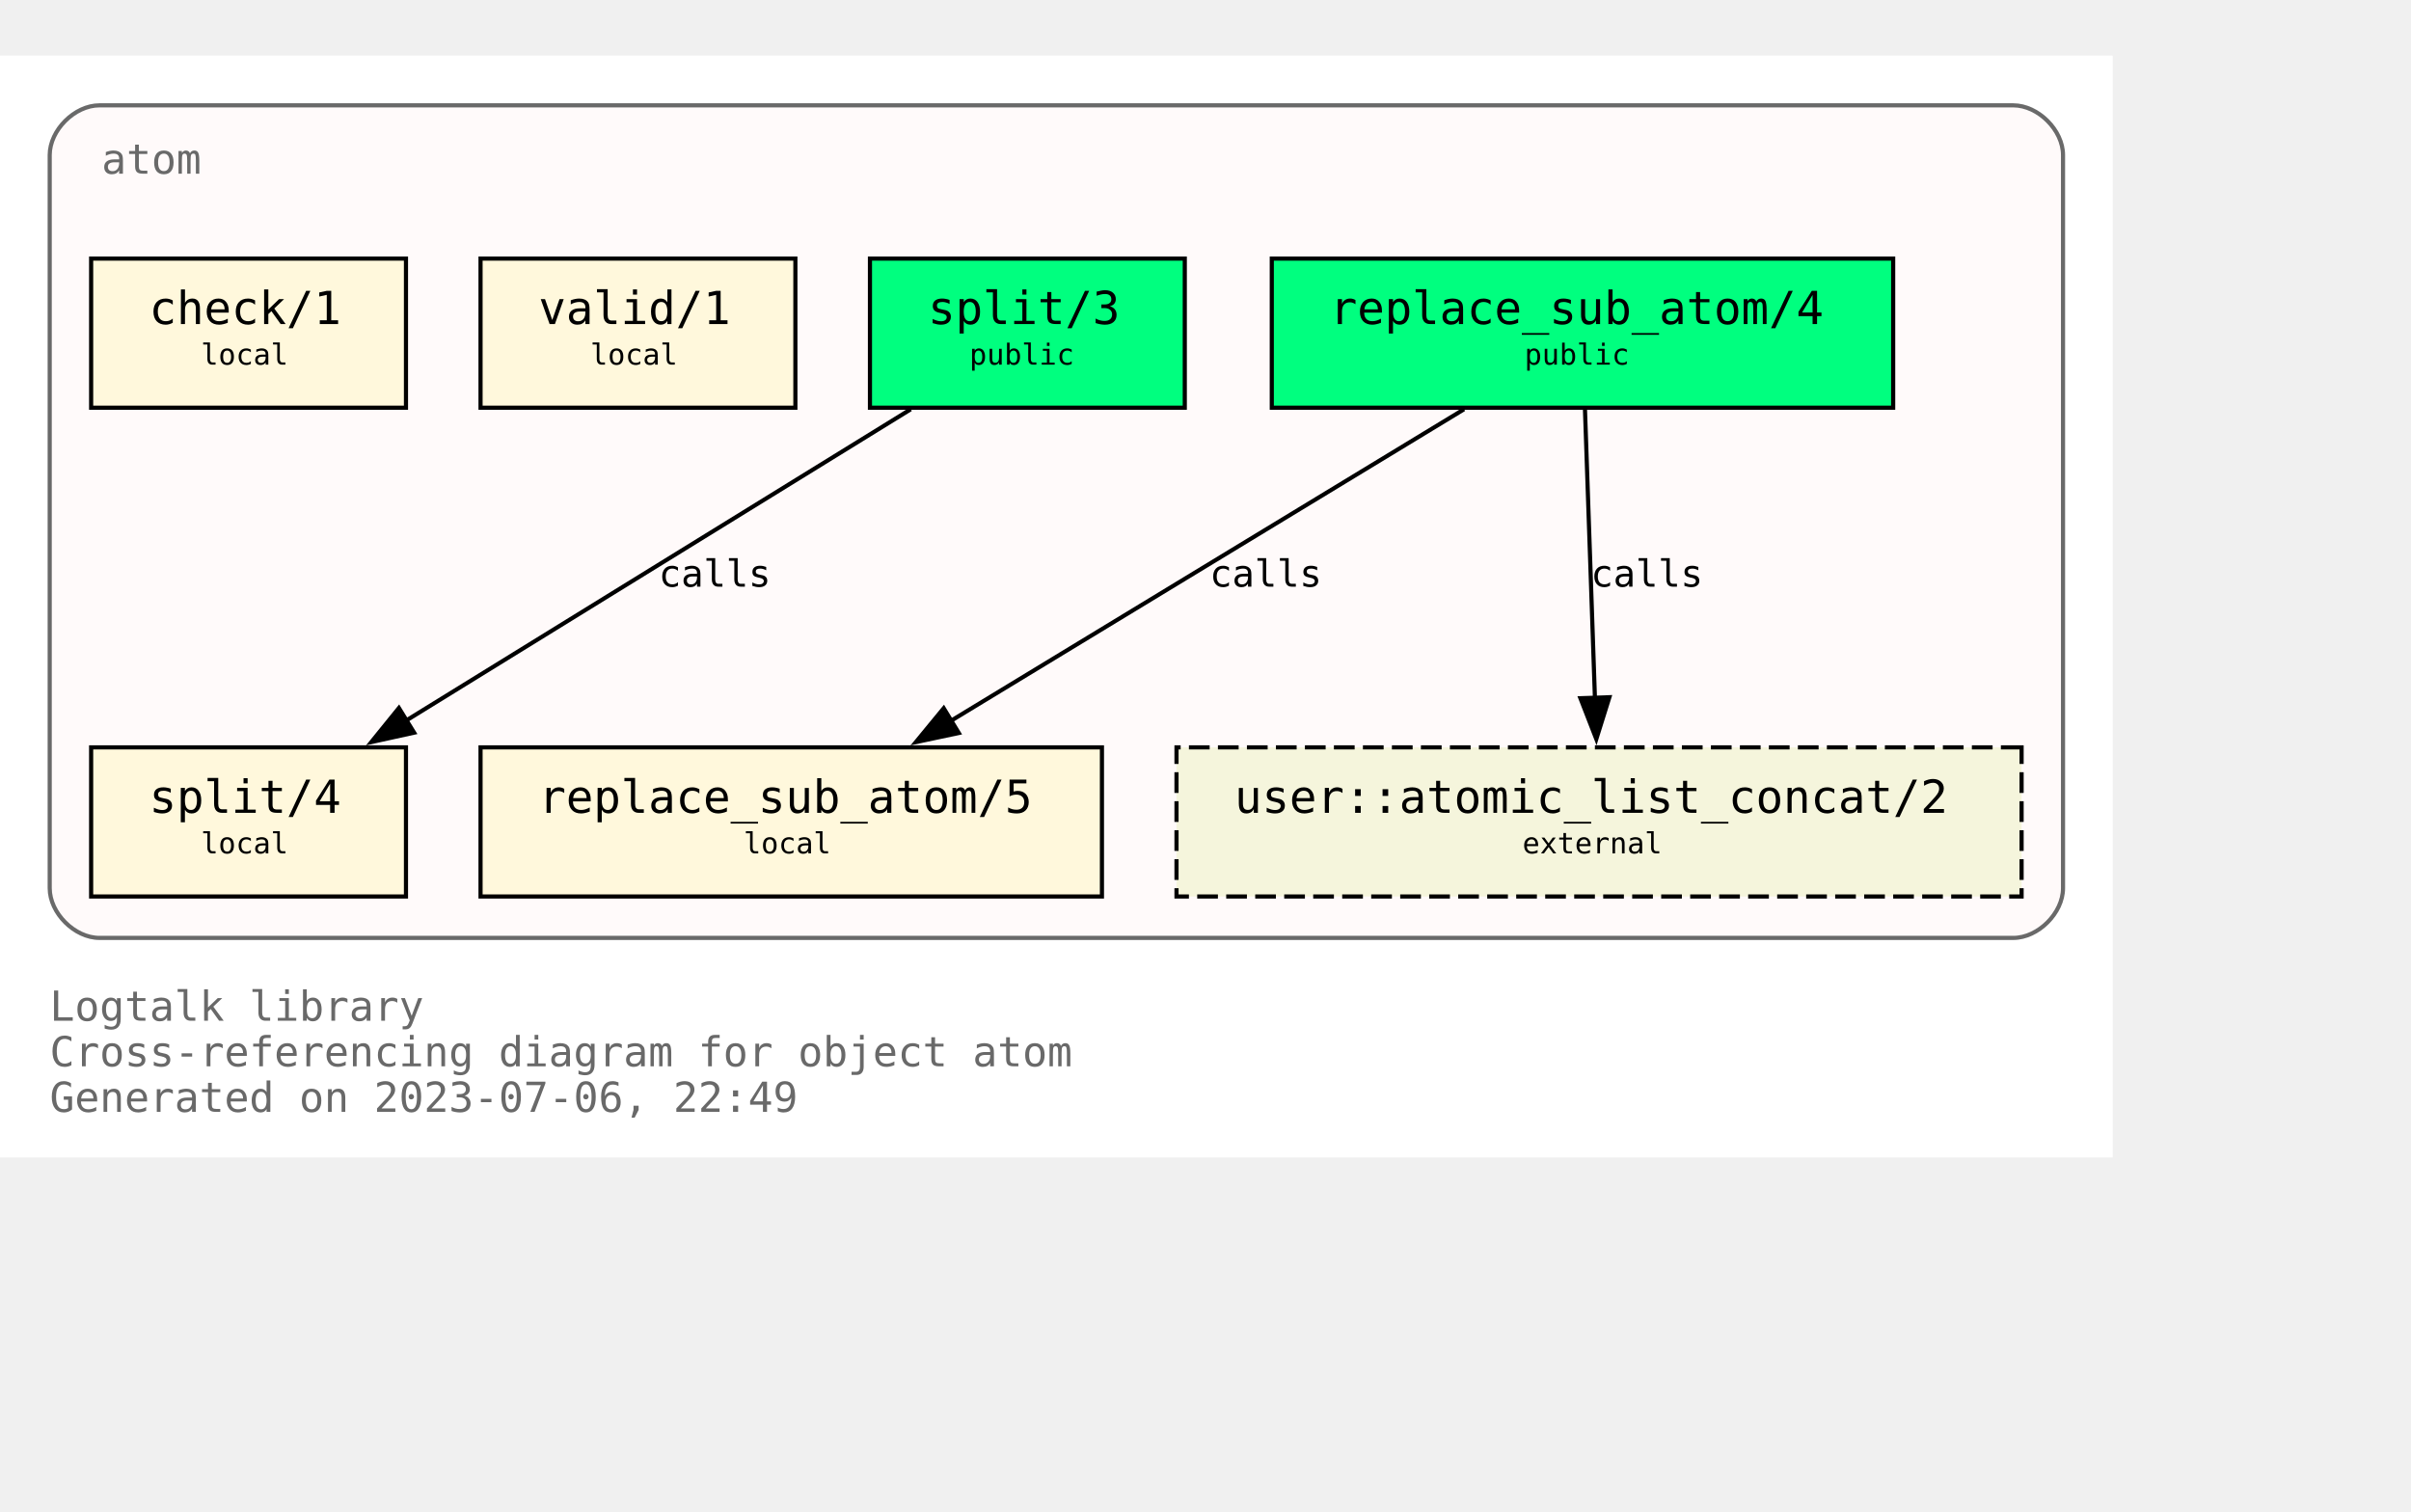
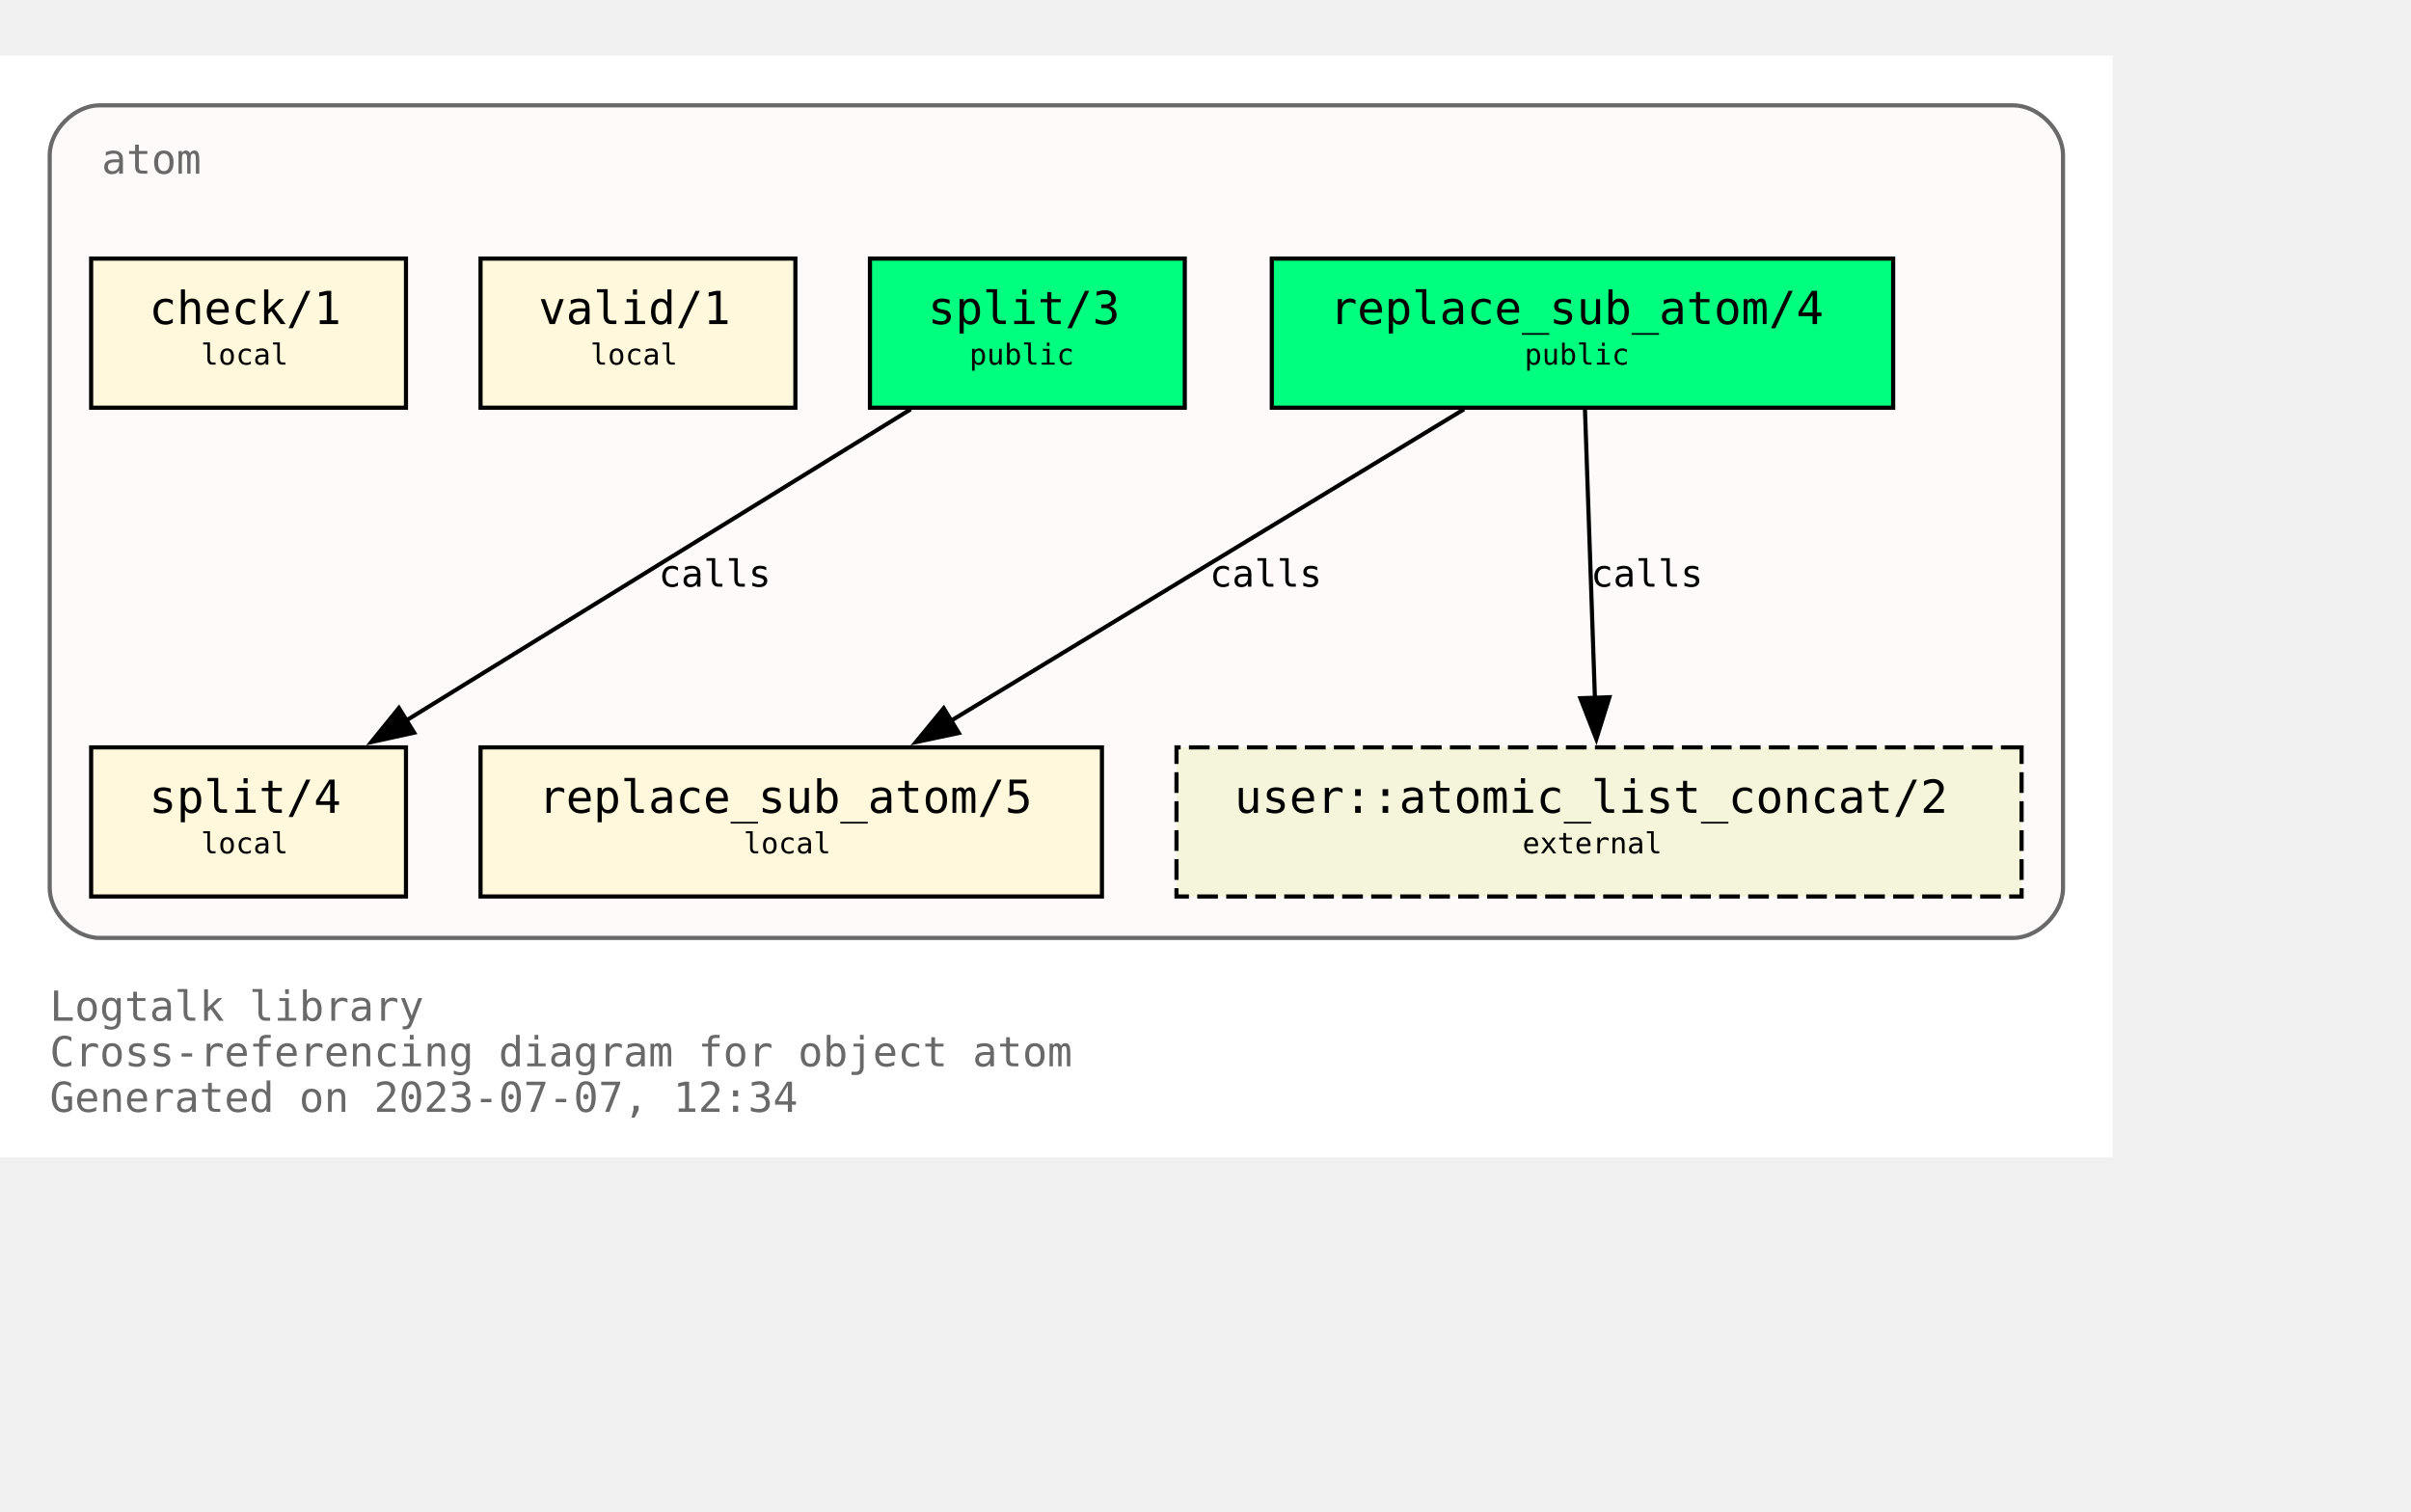
<svg xmlns="http://www.w3.org/2000/svg" xmlns:xlink="http://www.w3.org/1999/xlink" width="654pt" height="410pt" viewBox="72.00 72.00 582.00 338.00">
  <g id="graph0" class="graph" transform="scale(1 1) rotate(0) translate(76 334)">
    <polygon fill="white" stroke="none" points="-4,4 -4,-262 506,-262 506,4 -4,4" />
    <text text-anchor="start" x="8" y="-29" font-family="Monospace" font-size="10.00" fill="dimgray">Logtalk library</text>
    <text text-anchor="start" x="8" y="-18" font-family="Monospace" font-size="10.00" fill="dimgray">Cross-referencing diagram for object atom</text>
-     <text text-anchor="start" x="8" y="-7" font-family="Monospace" font-size="10.00" fill="dimgray">Generated on 2023-07-06, 22:49</text>
+     <text text-anchor="start" x="8" y="-7" font-family="Monospace" font-size="10.00" fill="dimgray">Generated on 2023-07-07, 12:34</text>
    <g id="clust1" class="cluster">
      <g id="a_clust1">
        <a xlink:title="atom">
          <path fill="snow" stroke="dimgray" d="M20,-49C20,-49 482,-49 482,-49 488,-49 494,-55 494,-61 494,-61 494,-238 494,-238 494,-244 488,-250 482,-250 482,-250 20,-250 20,-250 14,-250 8,-244 8,-238 8,-238 8,-61 8,-61 8,-55 14,-49 20,-49" />
          <g id="a_clust1_0">
-             <a xlink:href="https://github.com/LogtalkDotOrg/logtalk3/tree/93d9c71ce086a7210a98a9ecc01a99b246092177/library/types/atom.lgt" xlink:title="https://github.com/LogtalkDotOrg/logtalk3/tree/93d9c71ce086a7210a98a9ecc01a99b246092177/library/types/atom.lgt">
+             <a xlink:href="https://github.com/LogtalkDotOrg/logtalk3/tree/35b8f4d9cefb28faf22790e3090fbee1703f8afc/library/types/atom.lgt" xlink:title="https://github.com/LogtalkDotOrg/logtalk3/tree/35b8f4d9cefb28faf22790e3090fbee1703f8afc/library/types/atom.lgt">
              <text text-anchor="start" x="20.5" y="-233.5" font-family="Monospace" font-size="10.00" fill="dimgray">atom</text>
            </a>
          </g>
        </a>
      </g>
    </g>
    <g id="node1" class="node">
      <g id="a_node1">
-         <a xlink:href="https://github.com/LogtalkDotOrg/logtalk3/tree/93d9c71ce086a7210a98a9ecc01a99b246092177/library/types/atom.lgt#L32" xlink:title="https://github.com/LogtalkDotOrg/logtalk3/tree/93d9c71ce086a7210a98a9ecc01a99b246092177/library/types/atom.lgt#L32">
+         <a xlink:href="https://github.com/LogtalkDotOrg/logtalk3/tree/35b8f4d9cefb28faf22790e3090fbee1703f8afc/library/types/atom.lgt#L32" xlink:title="https://github.com/LogtalkDotOrg/logtalk3/tree/35b8f4d9cefb28faf22790e3090fbee1703f8afc/library/types/atom.lgt#L32">
          <polygon fill="springgreen" stroke="black" points="453,-213 303,-213 303,-177 453,-177 453,-213" />
          <text text-anchor="start" x="311" y="-197.8" font-family="Monospace" font-size="9.00"> </text>
          <text text-anchor="start" x="317" y="-197.2" font-family="Monospace" font-size="11.00">replace_sub_atom/4</text>
          <text text-anchor="start" x="439" y="-197.8" font-family="Monospace" font-size="9.00"> </text>
          <text text-anchor="start" x="311" y="-186.8" font-family="Monospace" font-size="9.00"> </text>
          <text text-anchor="start" x="364" y="-187.4" font-family="Monospace" font-size="7.00">public</text>
          <text text-anchor="start" x="439" y="-186.8" font-family="Monospace" font-size="9.00"> </text>
        </a>
      </g>
    </g>
    <g id="node4" class="node">
      <g id="a_node4">
-         <a xlink:href="https://github.com/LogtalkDotOrg/logtalk3/tree/93d9c71ce086a7210a98a9ecc01a99b246092177/library/types/atom.lgt#L58" xlink:title="https://github.com/LogtalkDotOrg/logtalk3/tree/93d9c71ce086a7210a98a9ecc01a99b246092177/library/types/atom.lgt#L58">
+         <a xlink:href="https://github.com/LogtalkDotOrg/logtalk3/tree/35b8f4d9cefb28faf22790e3090fbee1703f8afc/library/types/atom.lgt#L58" xlink:title="https://github.com/LogtalkDotOrg/logtalk3/tree/35b8f4d9cefb28faf22790e3090fbee1703f8afc/library/types/atom.lgt#L58">
          <polygon fill="cornsilk" stroke="black" points="262,-95 112,-95 112,-59 262,-59 262,-95" />
          <text text-anchor="start" x="120" y="-79.8" font-family="Monospace" font-size="9.00"> </text>
          <text text-anchor="start" x="126" y="-79.2" font-family="Monospace" font-size="11.00">replace_sub_atom/5</text>
          <text text-anchor="start" x="248" y="-79.8" font-family="Monospace" font-size="9.00"> </text>
          <text text-anchor="start" x="120" y="-68.8" font-family="Monospace" font-size="9.00"> </text>
          <text text-anchor="start" x="175.5" y="-69.4" font-family="Monospace" font-size="7.00">local</text>
          <text text-anchor="start" x="248" y="-68.8" font-family="Monospace" font-size="9.00"> </text>
        </a>
      </g>
    </g>
    <g id="edge1" class="edge">
      <g id="a_edge1">
-         <a xlink:href="https://github.com/LogtalkDotOrg/logtalk3/tree/93d9c71ce086a7210a98a9ecc01a99b246092177/library/types/atom.lgt#L50" xlink:title="calls">
+         <a xlink:href="https://github.com/LogtalkDotOrg/logtalk3/tree/35b8f4d9cefb28faf22790e3090fbee1703f8afc/library/types/atom.lgt#L50" xlink:title="calls">
          <path fill="none" stroke="black" d="M349.41,-176.63C316.49,-156.64 262.27,-123.72 225.63,-101.46" />
          <polygon fill="black" stroke="black" points="227.45,-98.47 217.08,-96.27 223.81,-104.45 227.45,-98.47" />
        </a>
      </g>
      <g id="a_edge1-label">
-         <a xlink:href="https://github.com/LogtalkDotOrg/logtalk3/tree/93d9c71ce086a7210a98a9ecc01a99b246092177/library/types/atom.lgt#L50" xlink:title="https://github.com/LogtalkDotOrg/logtalk3/tree/93d9c71ce086a7210a98a9ecc01a99b246092177/library/types/atom.lgt#L50">
+         <a xlink:href="https://github.com/LogtalkDotOrg/logtalk3/tree/35b8f4d9cefb28faf22790e3090fbee1703f8afc/library/types/atom.lgt#L50" xlink:title="https://github.com/LogtalkDotOrg/logtalk3/tree/35b8f4d9cefb28faf22790e3090fbee1703f8afc/library/types/atom.lgt#L50">
          <text text-anchor="start" x="288" y="-133.8" font-family="Monospace" font-size="9.00">calls</text>
        </a>
      </g>
    </g>
    <g id="node7" class="node">
      <polygon fill="beige" stroke="black" stroke-dasharray="5,2" points="484,-95 280,-95 280,-59 484,-59 484,-95" />
      <text text-anchor="start" x="288" y="-79.8" font-family="Monospace" font-size="9.00"> </text>
      <text text-anchor="start" x="294" y="-79.2" font-family="Monospace" font-size="11.00">user::atomic_list_concat/2</text>
      <text text-anchor="start" x="470" y="-79.8" font-family="Monospace" font-size="9.00"> </text>
      <text text-anchor="start" x="288" y="-68.8" font-family="Monospace" font-size="9.00"> </text>
      <text text-anchor="start" x="363.5" y="-69.4" font-family="Monospace" font-size="7.00">external</text>
      <text text-anchor="start" x="470" y="-68.8" font-family="Monospace" font-size="9.00"> </text>
    </g>
    <g id="edge3" class="edge">
      <g id="a_edge3">
-         <a xlink:href="https://github.com/LogtalkDotOrg/logtalk3/tree/93d9c71ce086a7210a98a9ecc01a99b246092177/library/types/atom.lgt#L50" xlink:title="calls">
+         <a xlink:href="https://github.com/LogtalkDotOrg/logtalk3/tree/35b8f4d9cefb28faf22790e3090fbee1703f8afc/library/types/atom.lgt#L50" xlink:title="calls">
          <path fill="none" stroke="black" d="M378.6,-176.63C379.24,-158.18 380.25,-128.7 381.01,-106.77" />
          <polygon fill="black" stroke="black" points="384.5,-107.11 381.34,-97 377.5,-106.87 384.5,-107.11" />
        </a>
      </g>
      <g id="a_edge3-label">
-         <a xlink:href="https://github.com/LogtalkDotOrg/logtalk3/tree/93d9c71ce086a7210a98a9ecc01a99b246092177/library/types/atom.lgt#L50" xlink:title="https://github.com/LogtalkDotOrg/logtalk3/tree/93d9c71ce086a7210a98a9ecc01a99b246092177/library/types/atom.lgt#L50">
+         <a xlink:href="https://github.com/LogtalkDotOrg/logtalk3/tree/35b8f4d9cefb28faf22790e3090fbee1703f8afc/library/types/atom.lgt#L50" xlink:title="https://github.com/LogtalkDotOrg/logtalk3/tree/35b8f4d9cefb28faf22790e3090fbee1703f8afc/library/types/atom.lgt#L50">
          <text text-anchor="start" x="380" y="-133.8" font-family="Monospace" font-size="9.00">calls</text>
        </a>
      </g>
    </g>
    <g id="node2" class="node">
      <g id="a_node2">
-         <a xlink:href="https://github.com/LogtalkDotOrg/logtalk3/tree/93d9c71ce086a7210a98a9ecc01a99b246092177/library/types/atom.lgt#L39" xlink:title="https://github.com/LogtalkDotOrg/logtalk3/tree/93d9c71ce086a7210a98a9ecc01a99b246092177/library/types/atom.lgt#L39">
+         <a xlink:href="https://github.com/LogtalkDotOrg/logtalk3/tree/35b8f4d9cefb28faf22790e3090fbee1703f8afc/library/types/atom.lgt#L39" xlink:title="https://github.com/LogtalkDotOrg/logtalk3/tree/35b8f4d9cefb28faf22790e3090fbee1703f8afc/library/types/atom.lgt#L39">
          <polygon fill="springgreen" stroke="black" points="282,-213 206,-213 206,-177 282,-177 282,-213" />
          <text text-anchor="start" x="214" y="-197.8" font-family="Monospace" font-size="9.00"> </text>
          <text text-anchor="start" x="220" y="-197.2" font-family="Monospace" font-size="11.00">split/3</text>
          <text text-anchor="start" x="268" y="-197.8" font-family="Monospace" font-size="9.00"> </text>
          <text text-anchor="start" x="214" y="-186.8" font-family="Monospace" font-size="9.00"> </text>
          <text text-anchor="start" x="230" y="-187.4" font-family="Monospace" font-size="7.00">public</text>
          <text text-anchor="start" x="268" y="-186.8" font-family="Monospace" font-size="9.00"> </text>
        </a>
      </g>
    </g>
    <g id="node5" class="node">
      <g id="a_node5">
-         <a xlink:href="https://github.com/LogtalkDotOrg/logtalk3/tree/93d9c71ce086a7210a98a9ecc01a99b246092177/library/types/atom.lgt#L76" xlink:title="https://github.com/LogtalkDotOrg/logtalk3/tree/93d9c71ce086a7210a98a9ecc01a99b246092177/library/types/atom.lgt#L76">
+         <a xlink:href="https://github.com/LogtalkDotOrg/logtalk3/tree/35b8f4d9cefb28faf22790e3090fbee1703f8afc/library/types/atom.lgt#L76" xlink:title="https://github.com/LogtalkDotOrg/logtalk3/tree/35b8f4d9cefb28faf22790e3090fbee1703f8afc/library/types/atom.lgt#L76">
          <polygon fill="cornsilk" stroke="black" points="94,-95 18,-95 18,-59 94,-59 94,-95" />
          <text text-anchor="start" x="26" y="-79.8" font-family="Monospace" font-size="9.00"> </text>
          <text text-anchor="start" x="32" y="-79.2" font-family="Monospace" font-size="11.00">split/4</text>
          <text text-anchor="start" x="80" y="-79.8" font-family="Monospace" font-size="9.00"> </text>
          <text text-anchor="start" x="26" y="-68.8" font-family="Monospace" font-size="9.00"> </text>
          <text text-anchor="start" x="44.5" y="-69.4" font-family="Monospace" font-size="7.00">local</text>
          <text text-anchor="start" x="80" y="-68.8" font-family="Monospace" font-size="9.00"> </text>
        </a>
      </g>
    </g>
    <g id="edge2" class="edge">
      <g id="a_edge2">
-         <a xlink:href="https://github.com/LogtalkDotOrg/logtalk3/tree/93d9c71ce086a7210a98a9ecc01a99b246092177/library/types/atom.lgt#L69" xlink:title="calls">
+         <a xlink:href="https://github.com/LogtalkDotOrg/logtalk3/tree/35b8f4d9cefb28faf22790e3090fbee1703f8afc/library/types/atom.lgt#L69" xlink:title="calls">
          <path fill="none" stroke="black" d="M215.85,-176.63C183.46,-156.64 130.09,-123.72 94.02,-101.46" />
          <polygon fill="black" stroke="black" points="95.97,-98.55 85.63,-96.28 92.3,-104.51 95.97,-98.55" />
        </a>
      </g>
      <g id="a_edge2-label">
-         <a xlink:href="https://github.com/LogtalkDotOrg/logtalk3/tree/93d9c71ce086a7210a98a9ecc01a99b246092177/library/types/atom.lgt#L69" xlink:title="https://github.com/LogtalkDotOrg/logtalk3/tree/93d9c71ce086a7210a98a9ecc01a99b246092177/library/types/atom.lgt#L69">
+         <a xlink:href="https://github.com/LogtalkDotOrg/logtalk3/tree/35b8f4d9cefb28faf22790e3090fbee1703f8afc/library/types/atom.lgt#L69" xlink:title="https://github.com/LogtalkDotOrg/logtalk3/tree/35b8f4d9cefb28faf22790e3090fbee1703f8afc/library/types/atom.lgt#L69">
          <text text-anchor="start" x="155" y="-133.8" font-family="Monospace" font-size="9.00">calls</text>
        </a>
      </g>
    </g>
    <g id="node3" class="node">
      <g id="a_node3">
-         <a xlink:href="https://github.com/LogtalkDotOrg/logtalk3/tree/93d9c71ce086a7210a98a9ecc01a99b246092177/library/types/atom.lgt#L87" xlink:title="https://github.com/LogtalkDotOrg/logtalk3/tree/93d9c71ce086a7210a98a9ecc01a99b246092177/library/types/atom.lgt#L87">
+         <a xlink:href="https://github.com/LogtalkDotOrg/logtalk3/tree/35b8f4d9cefb28faf22790e3090fbee1703f8afc/library/types/atom.lgt#L87" xlink:title="https://github.com/LogtalkDotOrg/logtalk3/tree/35b8f4d9cefb28faf22790e3090fbee1703f8afc/library/types/atom.lgt#L87">
          <polygon fill="cornsilk" stroke="black" points="188,-213 112,-213 112,-177 188,-177 188,-213" />
          <text text-anchor="start" x="120" y="-197.8" font-family="Monospace" font-size="9.00"> </text>
          <text text-anchor="start" x="126" y="-197.2" font-family="Monospace" font-size="11.00">valid/1</text>
          <text text-anchor="start" x="174" y="-197.8" font-family="Monospace" font-size="9.00"> </text>
          <text text-anchor="start" x="120" y="-186.8" font-family="Monospace" font-size="9.00"> </text>
          <text text-anchor="start" x="138.5" y="-187.4" font-family="Monospace" font-size="7.00">local</text>
          <text text-anchor="start" x="174" y="-186.8" font-family="Monospace" font-size="9.00"> </text>
        </a>
      </g>
    </g>
    <g id="node6" class="node">
      <g id="a_node6">
-         <a xlink:href="https://github.com/LogtalkDotOrg/logtalk3/tree/93d9c71ce086a7210a98a9ecc01a99b246092177/library/types/atom.lgt#L90" xlink:title="https://github.com/LogtalkDotOrg/logtalk3/tree/93d9c71ce086a7210a98a9ecc01a99b246092177/library/types/atom.lgt#L90">
+         <a xlink:href="https://github.com/LogtalkDotOrg/logtalk3/tree/35b8f4d9cefb28faf22790e3090fbee1703f8afc/library/types/atom.lgt#L90" xlink:title="https://github.com/LogtalkDotOrg/logtalk3/tree/35b8f4d9cefb28faf22790e3090fbee1703f8afc/library/types/atom.lgt#L90">
          <polygon fill="cornsilk" stroke="black" points="94,-213 18,-213 18,-177 94,-177 94,-213" />
          <text text-anchor="start" x="26" y="-197.8" font-family="Monospace" font-size="9.00"> </text>
          <text text-anchor="start" x="32" y="-197.2" font-family="Monospace" font-size="11.00">check/1</text>
          <text text-anchor="start" x="80" y="-197.8" font-family="Monospace" font-size="9.00"> </text>
          <text text-anchor="start" x="26" y="-186.8" font-family="Monospace" font-size="9.00"> </text>
          <text text-anchor="start" x="44.5" y="-187.4" font-family="Monospace" font-size="7.00">local</text>
          <text text-anchor="start" x="80" y="-186.8" font-family="Monospace" font-size="9.00"> </text>
        </a>
      </g>
    </g>
  </g>
</svg>
